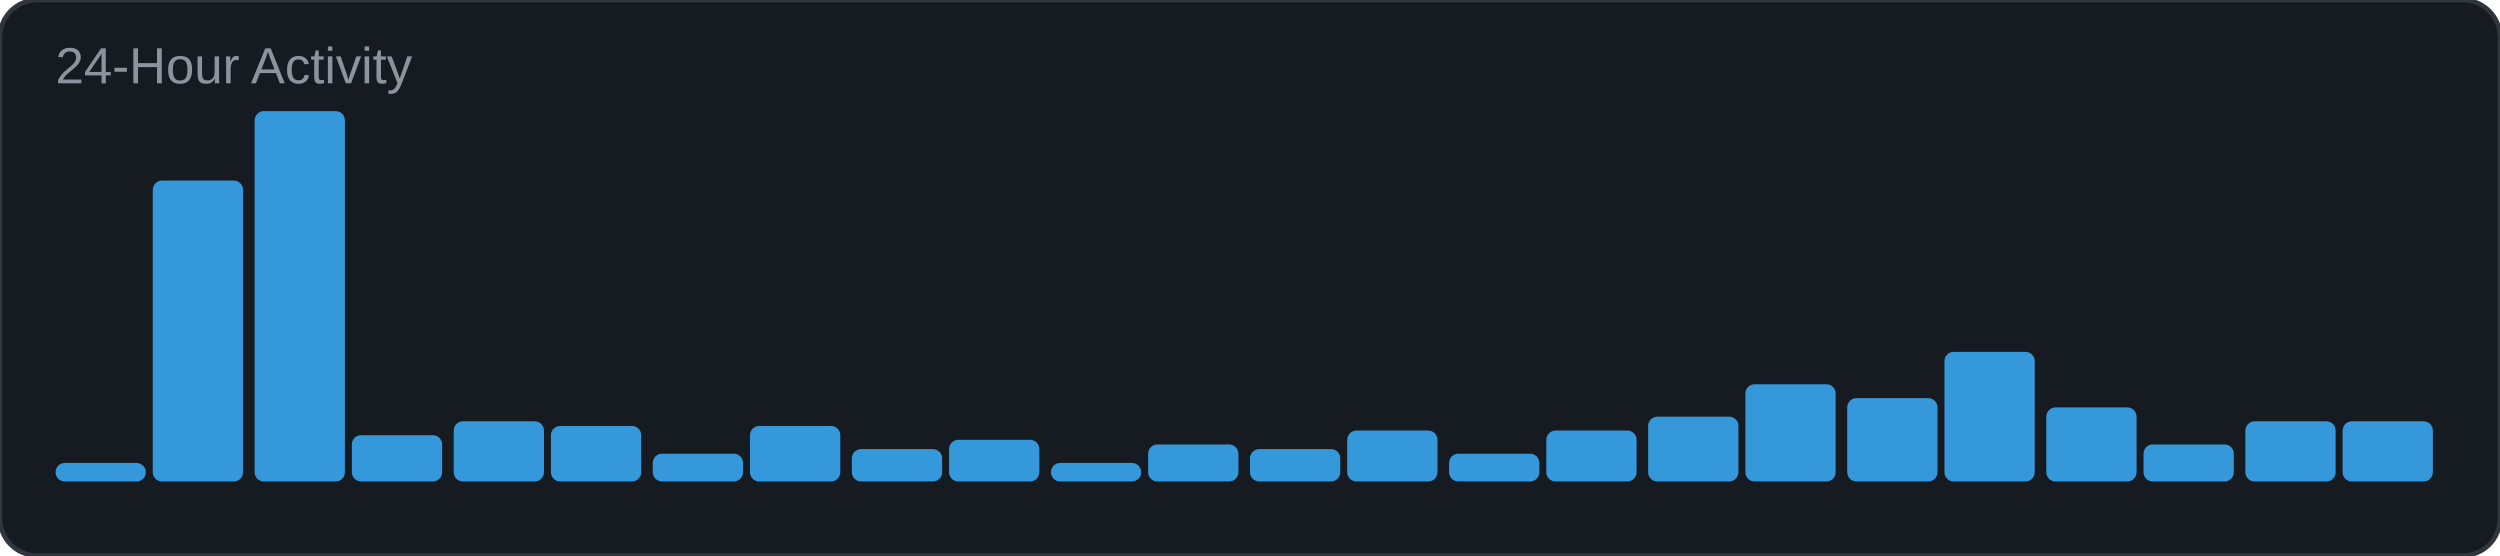
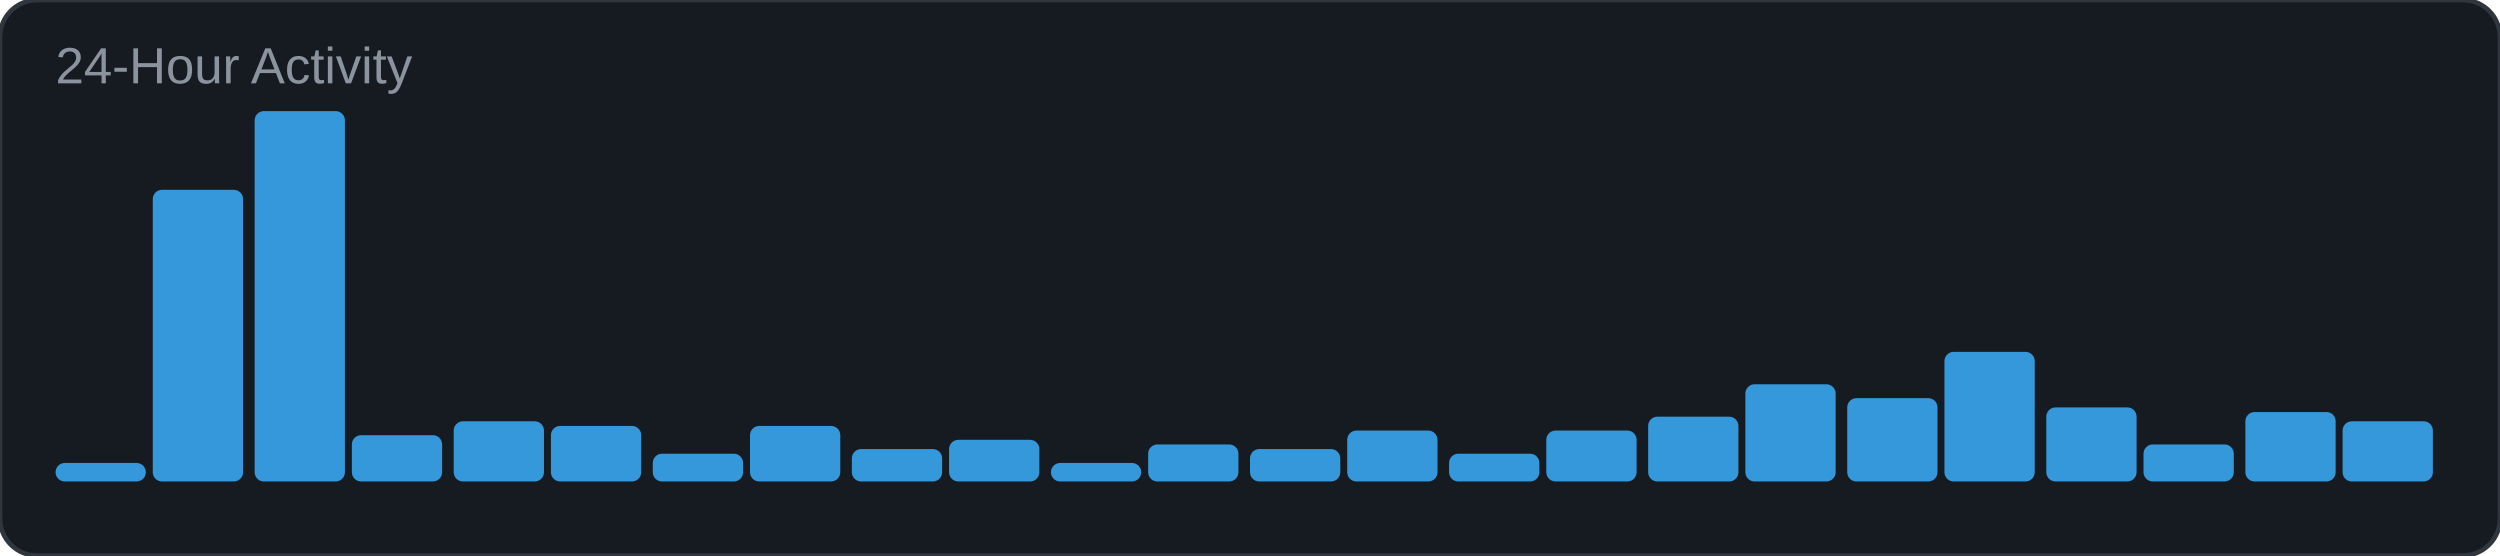
<svg xmlns="http://www.w3.org/2000/svg" width="540" height="120" viewBox="0 0 540 120">
  <rect width="540" height="120" rx="8" fill="#161b22" />
  <rect width="540" height="120" rx="8" fill="none" stroke="#30363d" stroke-width="1" />
  <text x="12" y="18" font-family="Arial, sans-serif" font-size="11" fill="#8b949e">24-Hour Activity</text>
  <rect x="12" y="100" width="19.5" height="4" rx="2" fill="#3498db" />
-   <rect x="33" y="39" width="19.5" height="65" rx="2" fill="#3498db" />
+   <rect x="33" y="41" width="19.5" height="63" rx="2" fill="#3498db" />
  <rect x="55" y="24" width="19.5" height="80" rx="2" fill="#3498db" />
  <rect x="76" y="94" width="19.5" height="10" rx="2" fill="#3498db" />
  <rect x="98" y="91" width="19.5" height="13" rx="2" fill="#3498db" />
  <rect x="119" y="92" width="19.5" height="12" rx="2" fill="#3498db" />
  <rect x="141" y="98" width="19.5" height="6" rx="2" fill="#3498db" />
  <rect x="162" y="92" width="19.5" height="12" rx="2" fill="#3498db" />
  <rect x="184" y="97" width="19.5" height="7" rx="2" fill="#3498db" />
  <rect x="205" y="95" width="19.5" height="9" rx="2" fill="#3498db" />
  <rect x="227" y="100" width="19.5" height="4" rx="2" fill="#3498db" />
  <rect x="248" y="96" width="19.5" height="8" rx="2" fill="#3498db" />
  <rect x="270" y="97" width="19.5" height="7" rx="2" fill="#3498db" />
  <rect x="291" y="93" width="19.5" height="11" rx="2" fill="#3498db" />
  <rect x="313" y="98" width="19.5" height="6" rx="2" fill="#3498db" />
  <rect x="334" y="93" width="19.5" height="11" rx="2" fill="#3498db" />
  <rect x="356" y="90" width="19.5" height="14" rx="2" fill="#3498db" />
  <rect x="377" y="83" width="19.5" height="21" rx="2" fill="#3498db" />
  <rect x="399" y="86" width="19.5" height="18" rx="2" fill="#3498db" />
  <rect x="420" y="76" width="19.5" height="28" rx="2" fill="#3498db" />
  <rect x="442" y="88" width="19.5" height="16" rx="2" fill="#3498db" />
  <rect x="463" y="96" width="19.5" height="8" rx="2" fill="#3498db" />
-   <rect x="485" y="91" width="19.5" height="13" rx="2" fill="#3498db" />
+   <rect x="485" y="89" width="19.5" height="15" rx="2" fill="#3498db" />
  <rect x="506" y="91" width="19.5" height="13" rx="2" fill="#3498db" />
</svg>
